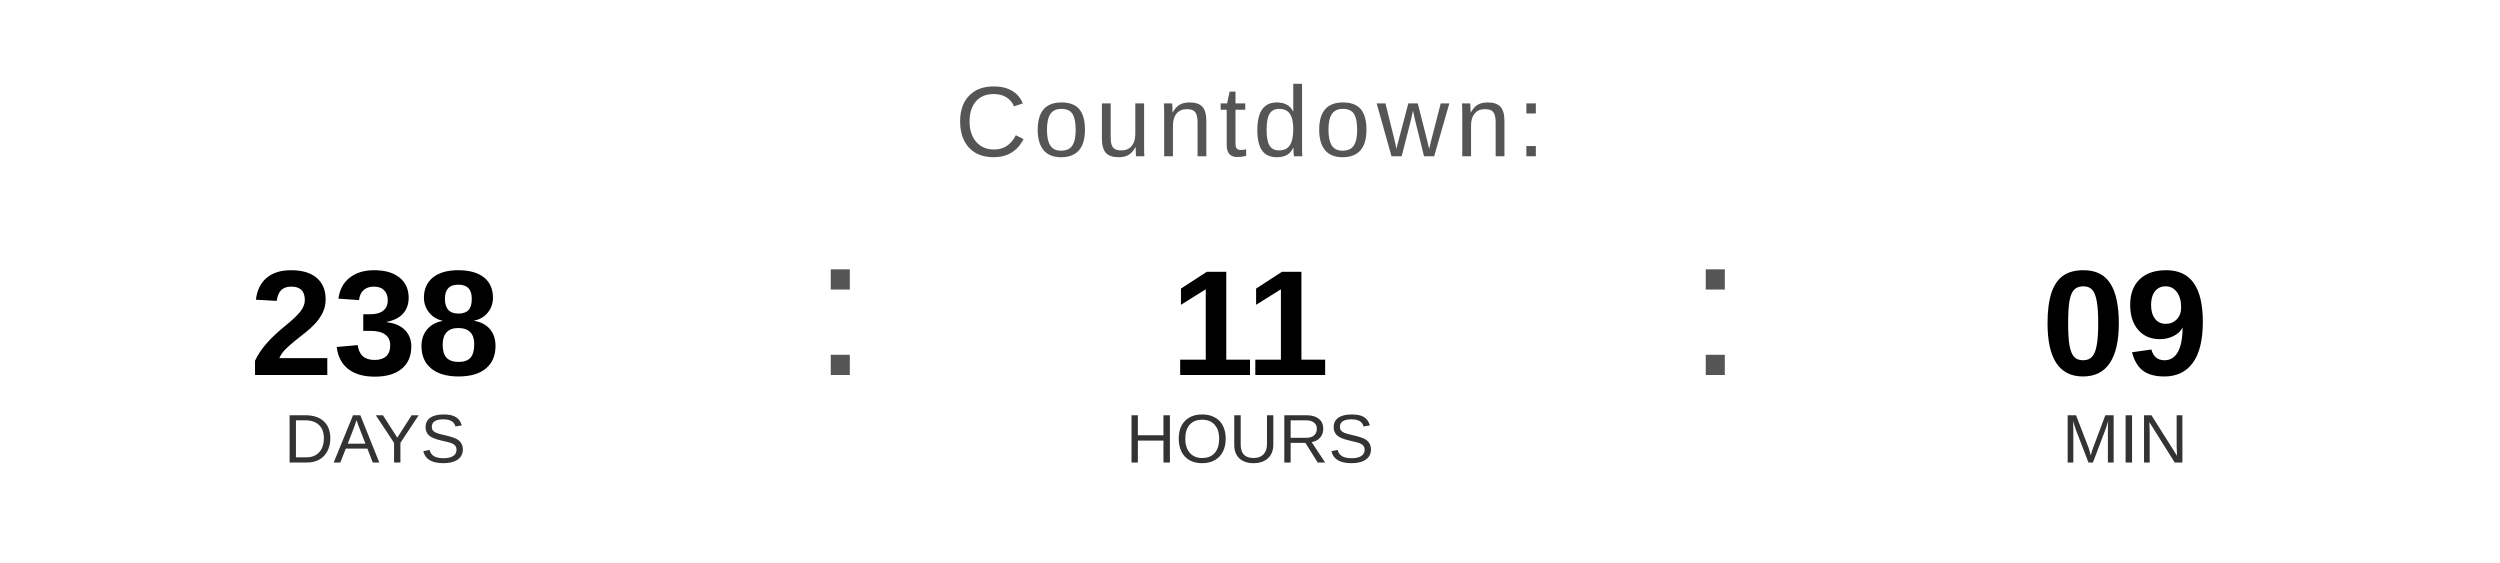
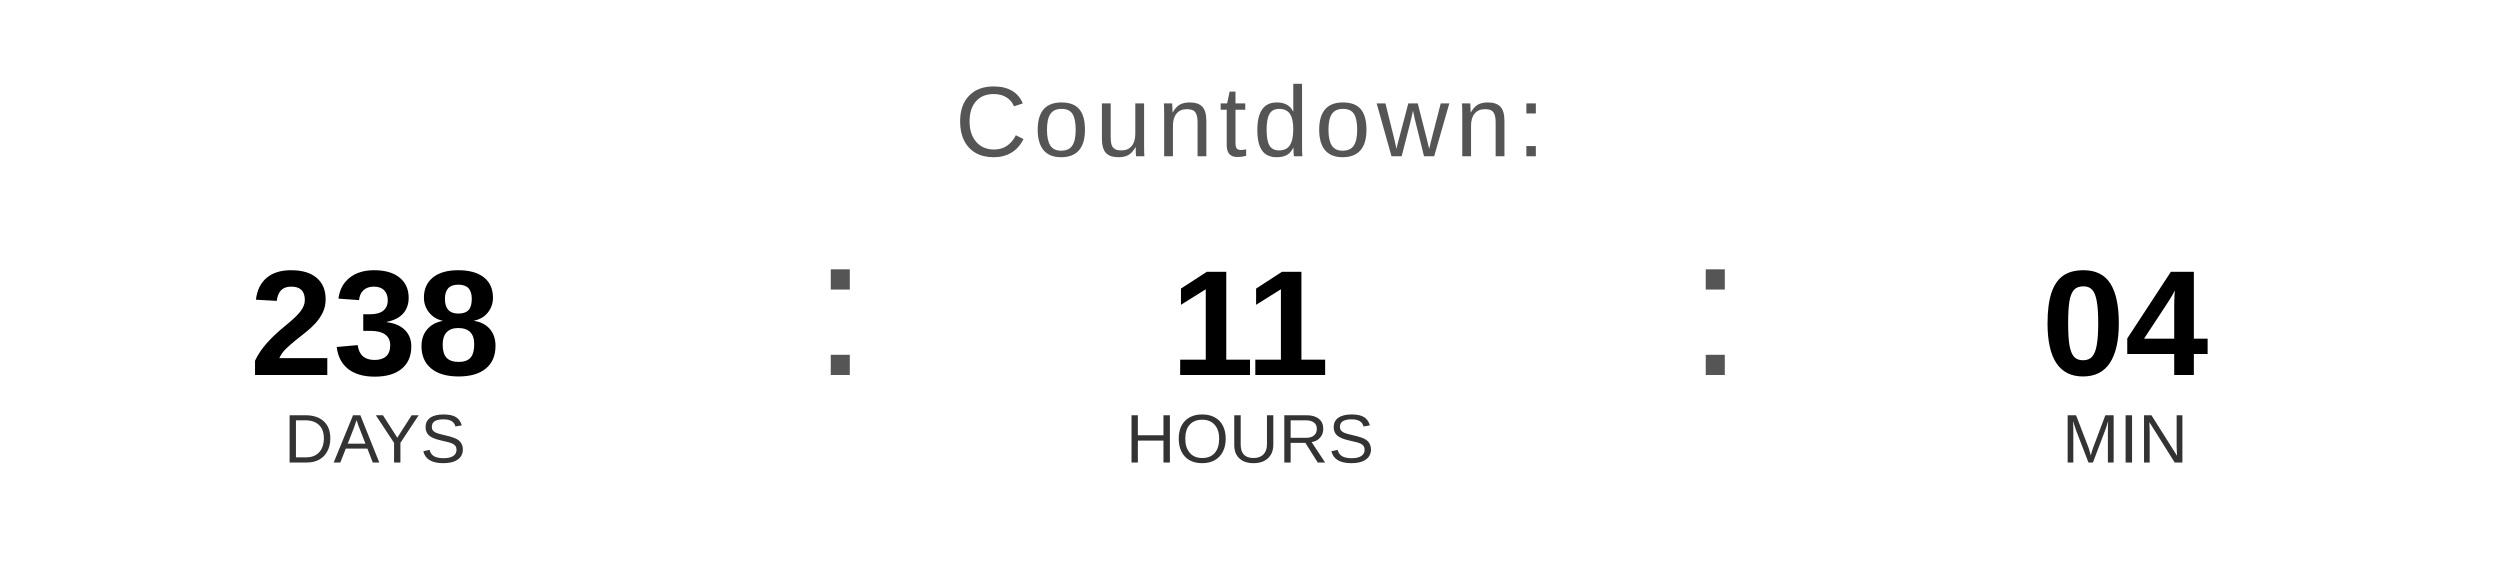
<svg xmlns="http://www.w3.org/2000/svg" width="400" height="90" viewBox="0 0 400 90">
  <text x="200" y="25" font-family="Arial, Helvetica, sans-serif" font-size="16" fill="#555555" text-anchor="middle" letter-spacing="1">
    Countdown:
  </text>
  <text x="60" y="60" font-family="Arial, Helvetica, sans-serif" font-size="24" font-weight="bold" fill="#000000" text-anchor="middle">238</text>
  <text x="60" y="74" font-family="Arial, Helvetica, sans-serif" font-size="11" fill="#333333" text-anchor="middle">DAYS</text>
  <text x="130" y="60" font-family="Arial, sans-serif" font-size="32" fill="#555555">:</text>
  <text x="200" y="60" font-family="Arial, Helvetica, sans-serif" font-size="24" font-weight="bold" fill="#000000" text-anchor="middle">11</text>
  <text x="200" y="74" font-family="Arial, Helvetica, sans-serif" font-size="11" fill="#333333" text-anchor="middle">HOURS</text>
  <text x="270" y="60" font-family="Arial, sans-serif" font-size="32" fill="#555555">:</text>
-   <text x="340" y="60" font-family="Arial, Helvetica, sans-serif" font-size="24" font-weight="bold" fill="#000000" text-anchor="middle">09</text>
+   <text x="340" y="60" font-family="Arial, Helvetica, sans-serif" font-size="24" font-weight="bold" fill="#000000" text-anchor="middle">04</text>
  <text x="340" y="74" font-family="Arial, Helvetica, sans-serif" font-size="11" fill="#333333" text-anchor="middle">MIN</text>
</svg>
